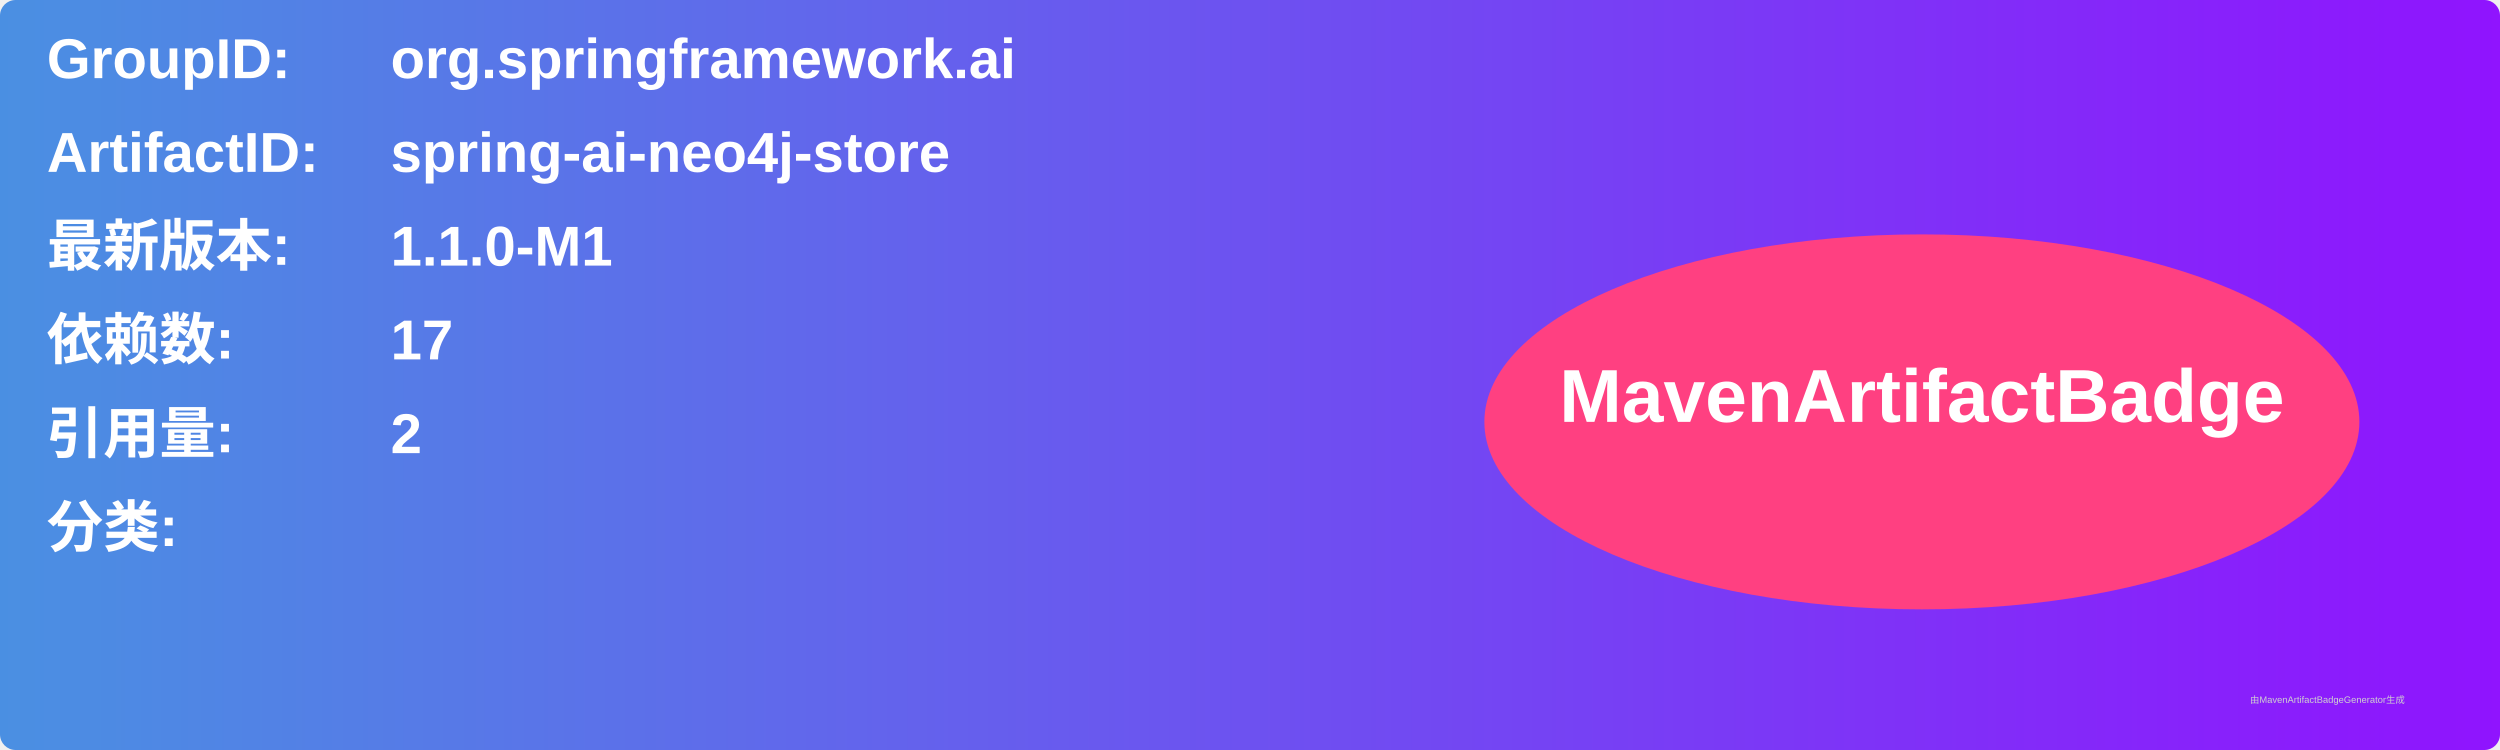
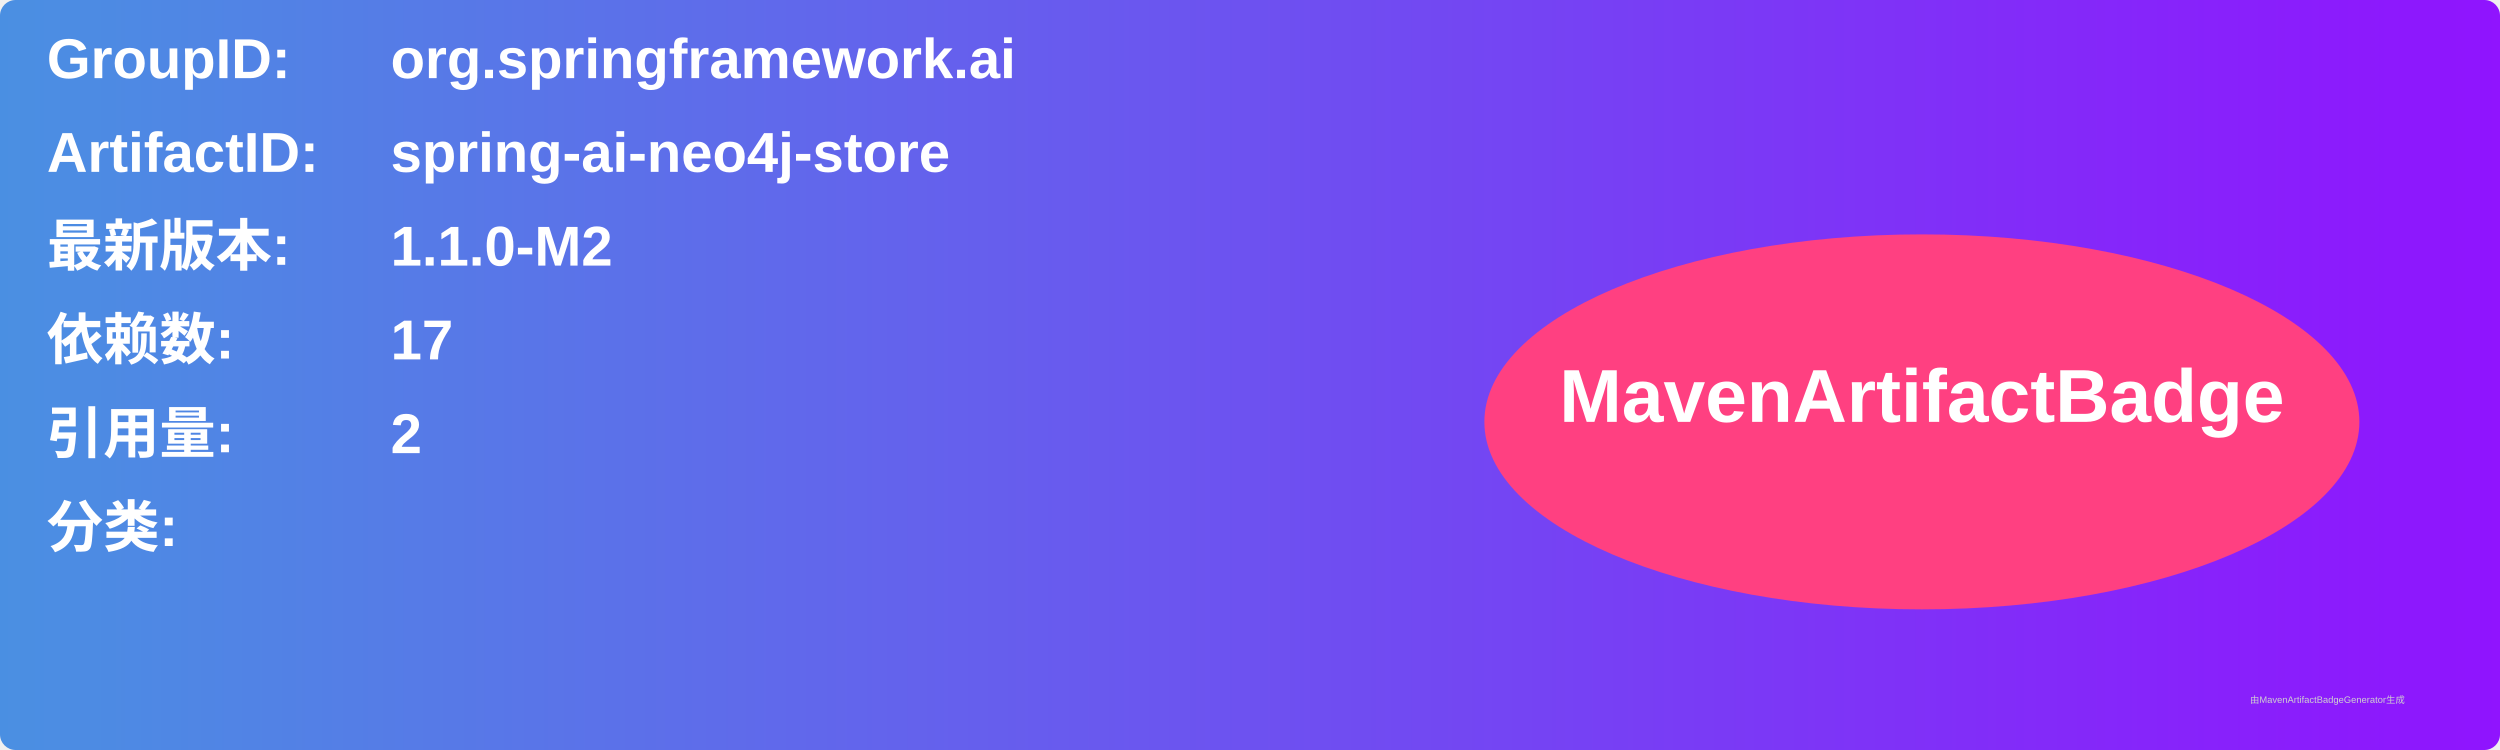
<svg xmlns="http://www.w3.org/2000/svg" width="800" height="240" viewBox="0 0 800 240">
  <linearGradient id="grad" x1="0%" y1="0%" x2="100%" y2="0%">
    <stop offset="0%" stop-color="#4a90e2" />
    <stop offset="100%" stop-color="#9013fe" />
  </linearGradient>
  <rect width="100%" height="100%" rx="5" ry="5" fill="url(#grad)" />
  <g transform="translate(15, 15)">
    <text x="0" y="10" font-family="Arial" font-size="18" fill="white" font-weight="bold" width="260">GroupID:</text>
    <text x="110" y="10" font-family="Arial" font-size="18" fill="white" font-weight="bold" width="460">org.springframework.ai</text>
    <text x="0" y="40" font-family="Arial" font-size="18" fill="white" font-weight="bold" width="260">ArtifactID:</text>
    <text x="110" y="40" font-family="Arial" font-size="18" fill="white" font-weight="bold" width="460">spring-ai-neo4j-store</text>
    <text x="0" y="70" font-family="Arial" font-size="18" fill="white" font-weight="bold">最新版本:</text>
    <text x="110" y="70" font-family="Arial" font-size="18" fill="white" font-weight="bold">
-       <tspan font-weight="bold">1.1.0-M1</tspan>
+       <tspan font-weight="bold">1.1.0-M2</tspan>
    </text>
    <text x="0" y="100" font-family="Arial" font-size="18" fill="white" font-weight="bold">依赖数: </text>
    <text x="110" y="100" font-family="Arial" font-size="18" fill="white">
      <tspan font-weight="bold">17</tspan>
    </text>
    <text x="0" y="130" font-family="Arial" font-size="18" fill="white" font-weight="bold">引用量: </text>
    <text x="110" y="130" font-family="Arial" font-size="18" fill="white">
      <tspan font-weight="bold">2</tspan>
    </text>
    <text x="0" y="160" font-family="Arial" font-size="18" fill="white" font-weight="bold">分类:</text>
    <text x="10" y="190" font-family="Arial" font-size="10" fill="white">
      <tspan font-weight="bold" />
    </text>
    <ellipse cx="600" cy="120" rx="140" ry="60" fill="#ff4081" />
    <text x="600" y="120" text-anchor="middle" font-family="Arial" font-size="24" fill="white" font-weight="bold">MavenArtifactBadge</text>
  </g>
  <text x="720" y="225" font-family="Arial" font-size="3" fill="#d0d0d0">由MavenArtifactBadgeGenerator生成</text>
</svg>
